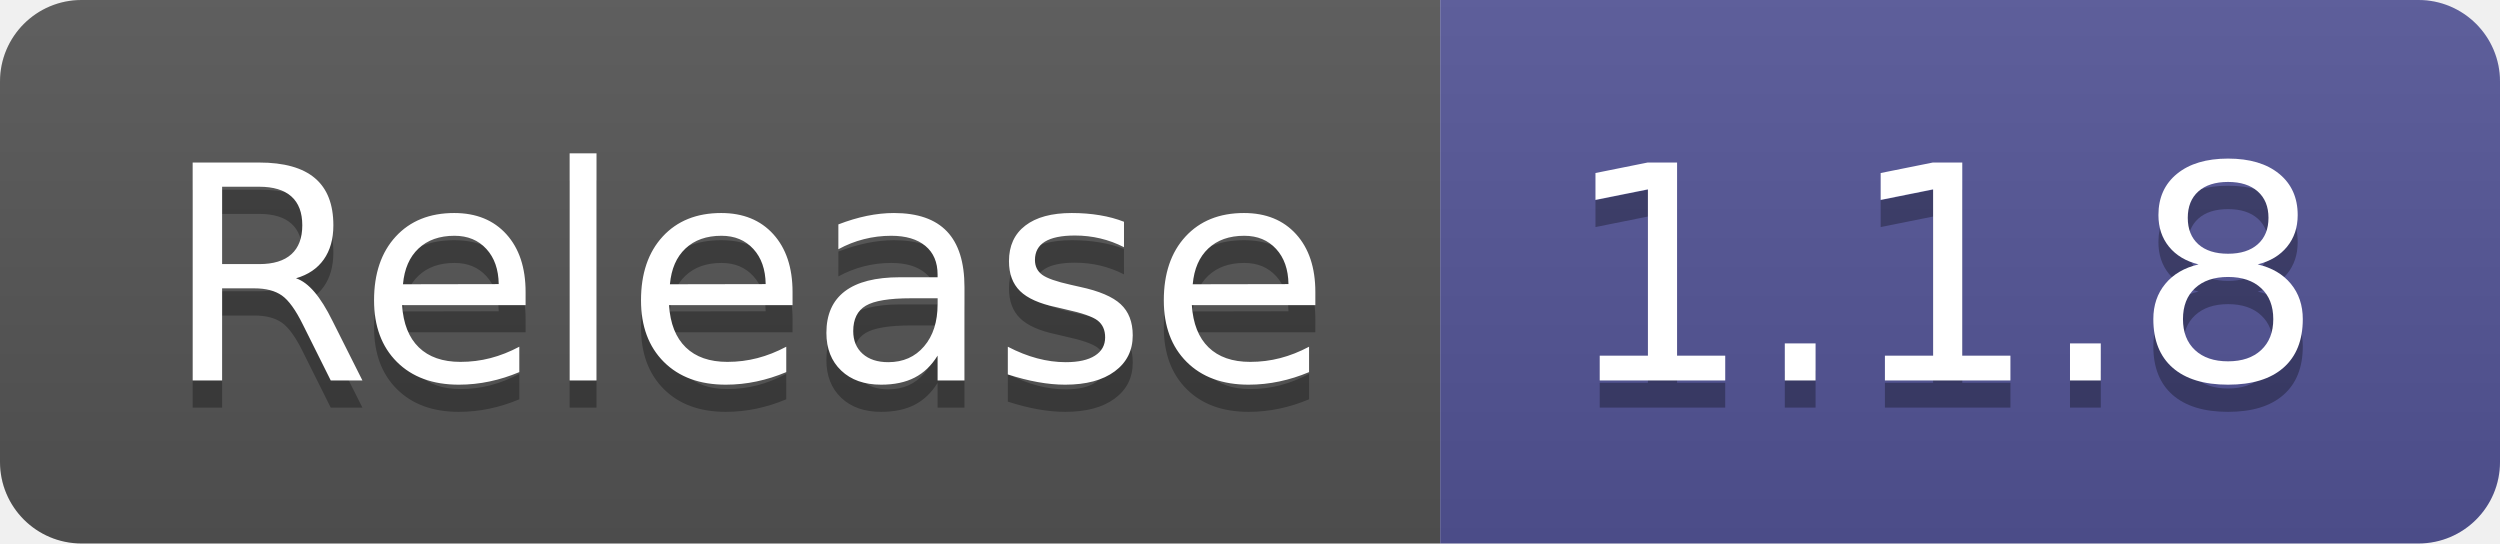
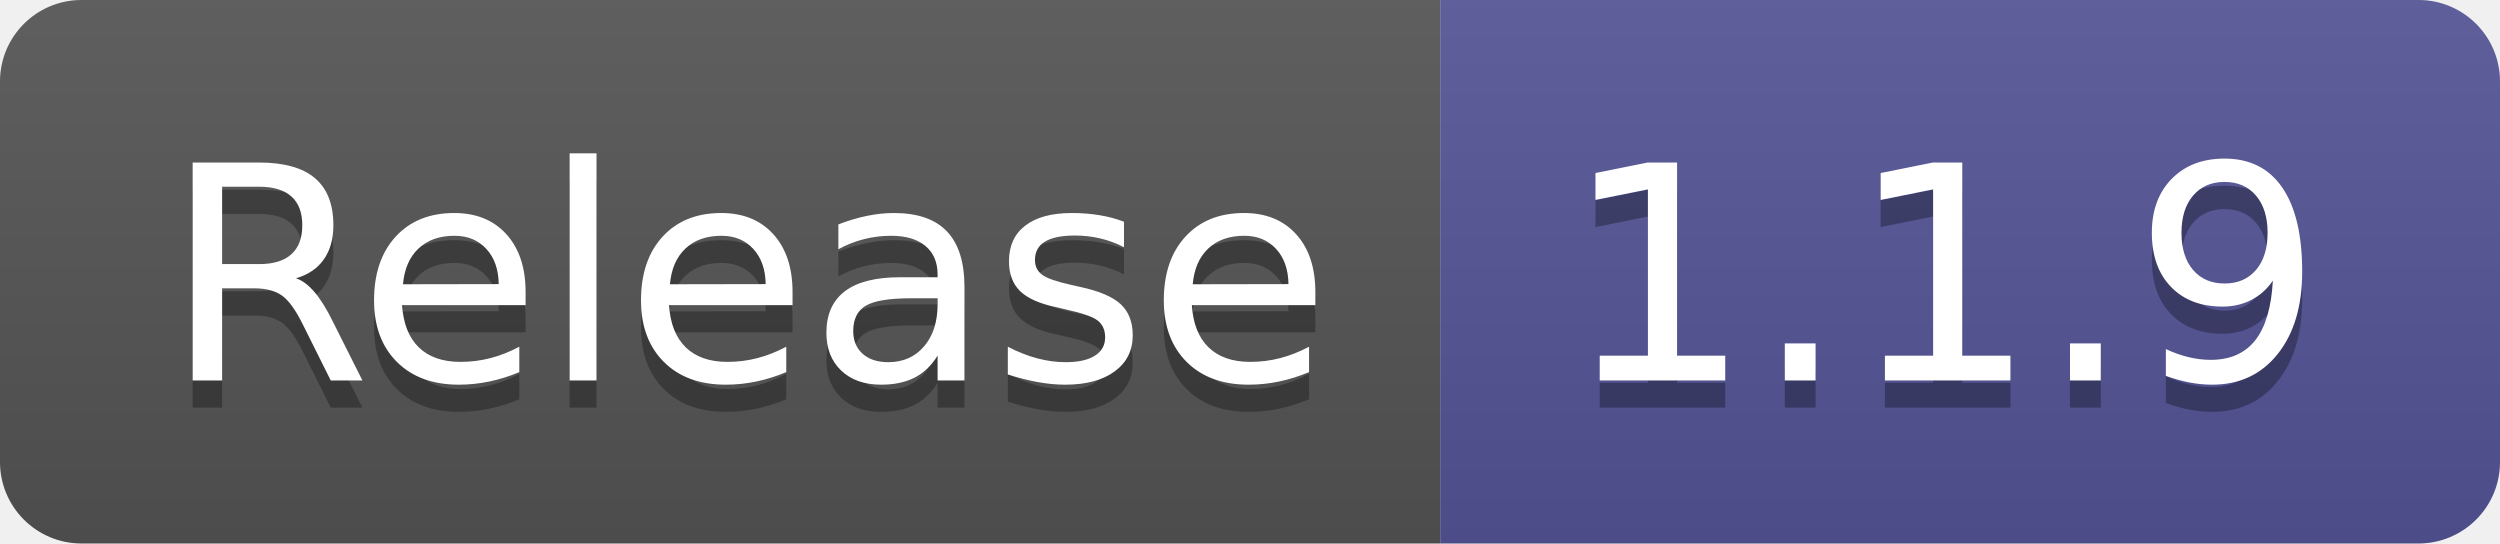
- <svg xmlns="http://www.w3.org/2000/svg" width="92" height="20" role="img" aria-label="Release: 1.1.8">
+ <svg xmlns="http://www.w3.org/2000/svg" width="92" height="20" role="img" aria-label="Release: 1.1.9">
  <linearGradient id="s" x2="0" y2="100%">
    <stop offset="0" stop-color="#bbb" stop-opacity=".1" />
    <stop offset="1" stop-opacity=".1" />
  </linearGradient>
  <clipPath id="r">
    <rect width="92" height="20" rx="3" fill="#fff" />
  </clipPath>
  <g clip-path="url(#r)">
    <rect width="53" height="20" fill="#555" />
    <rect x="53" width="39" height="20" fill="#535597" />
    <rect width="92" height="20" fill="url(#s)" />
  </g>
  <g fill="#fff" text-anchor="middle" font-family="Verdana,Geneva,DejaVu Sans,sans-serif" text-rendering="geometricPrecision" font-size="110">
    <text aria-hidden="true" x="275" y="150" fill="#010101" fill-opacity=".3" transform="scale(.1)" textLength="430">Release</text>
    <text x="275" y="140" transform="scale(.1)" fill="#fff" textLength="430">Release</text>
-     <text aria-hidden="true" x="715" y="150" fill="#010101" fill-opacity=".3" transform="scale(.1)" textLength="290">1.1.8</text>
-     <text x="715" y="140" transform="scale(.1)" fill="#fff" textLength="290">1.1.8</text>
+     <text aria-hidden="true" x="715" y="150" fill="#010101" fill-opacity=".3" transform="scale(.1)" textLength="290">1.1.9</text>
+     <text x="715" y="140" transform="scale(.1)" fill="#fff" textLength="290">1.1.9</text>
  </g>
</svg>
